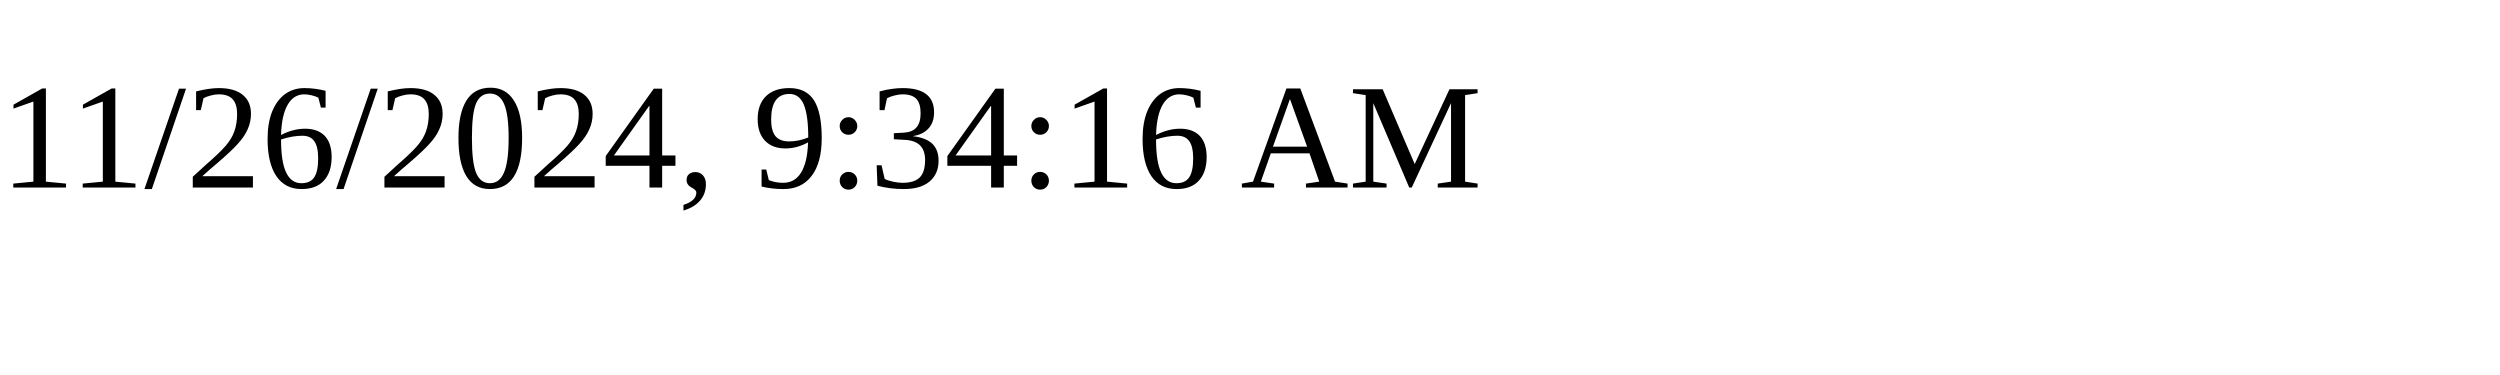
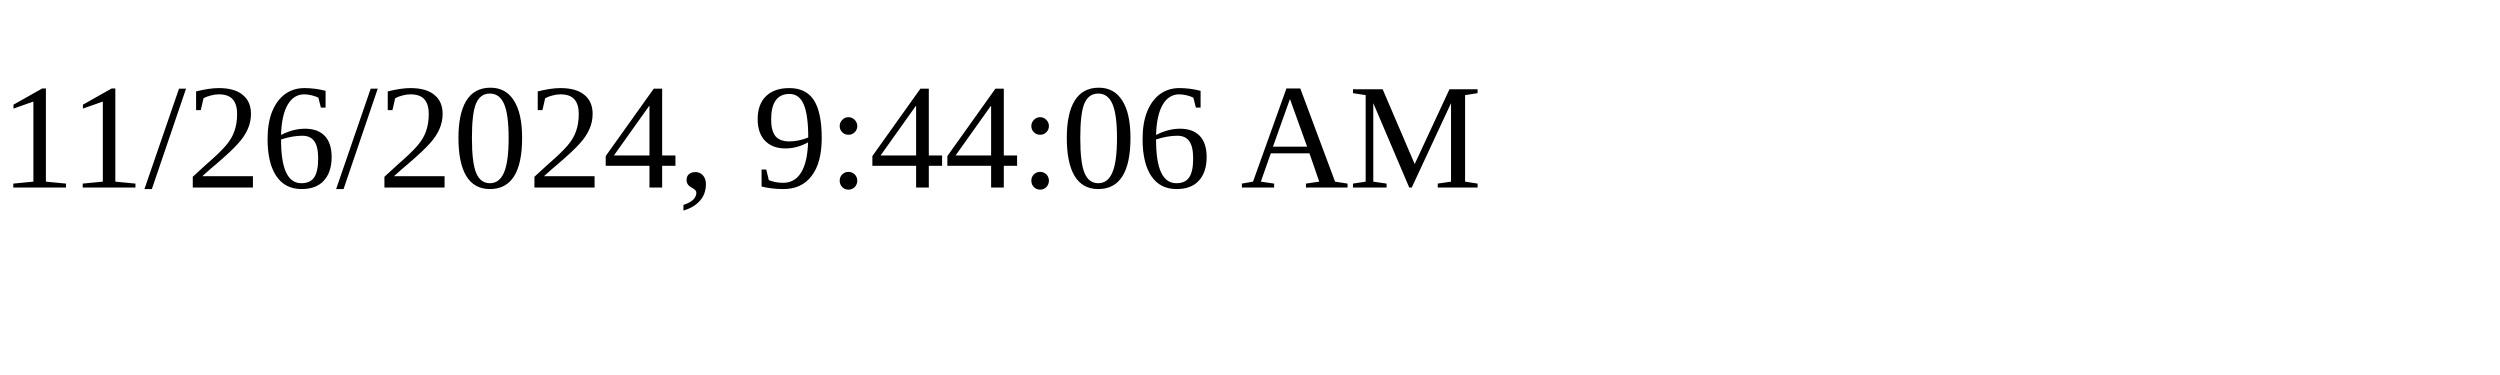
<svg xmlns="http://www.w3.org/2000/svg" height="30" width="200">
-   <text x="0" y="15">11/26/2024, 9:34:16 AM</text>
+   <text x="0" y="15">11/26/2024, 9:44:06 AM</text>
</svg>
